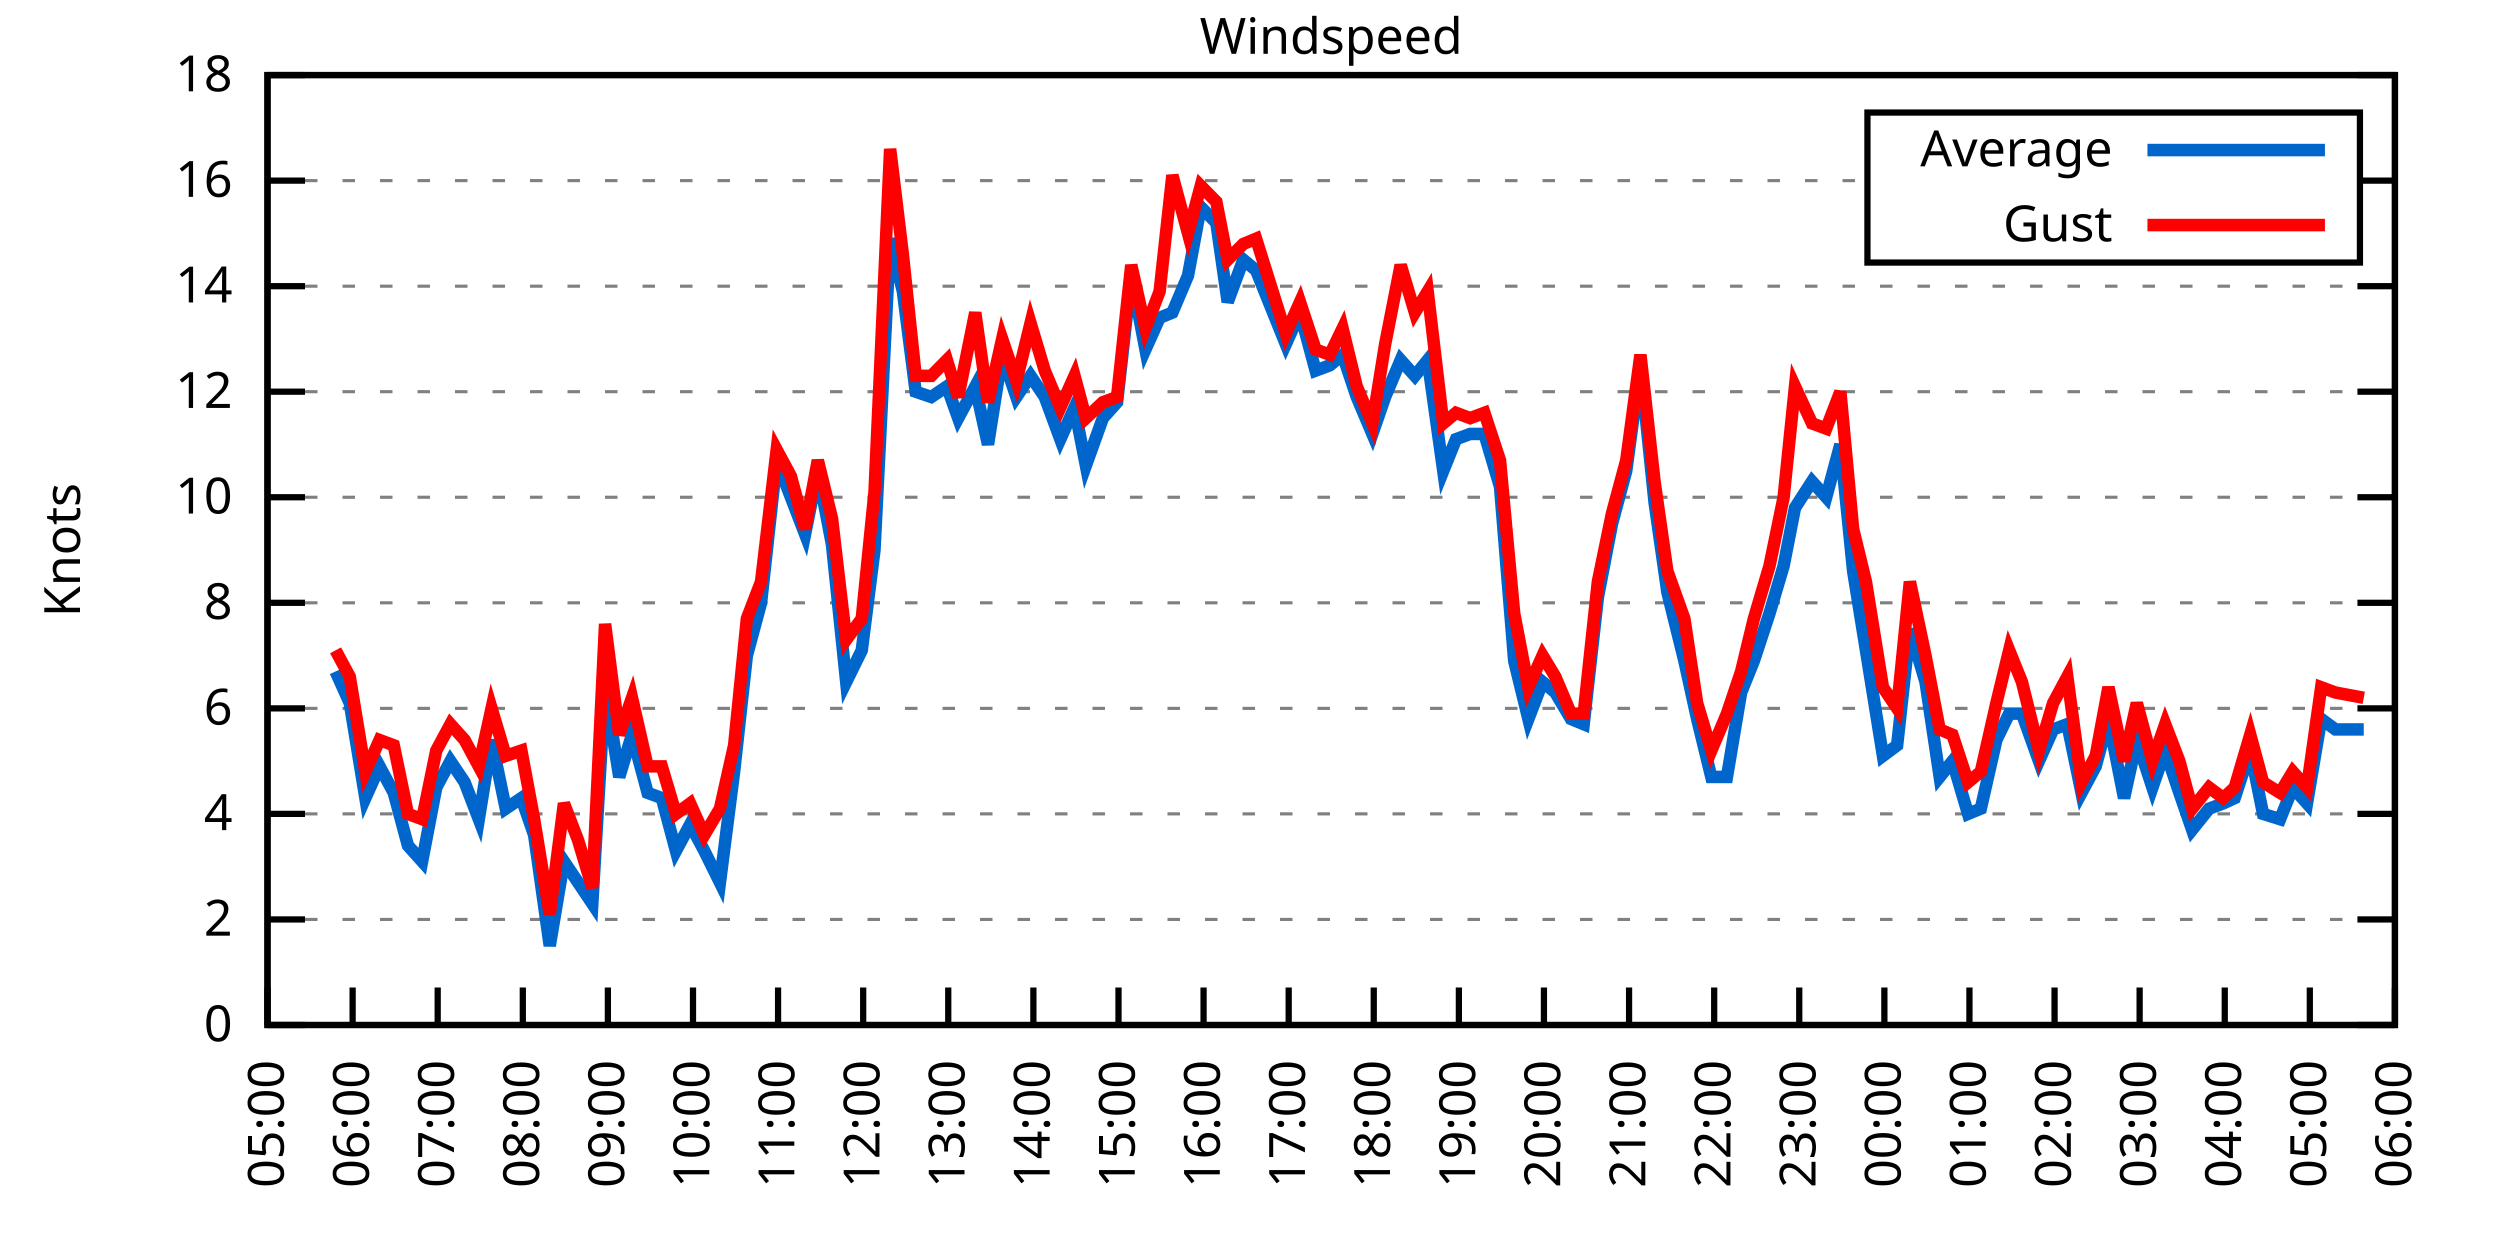
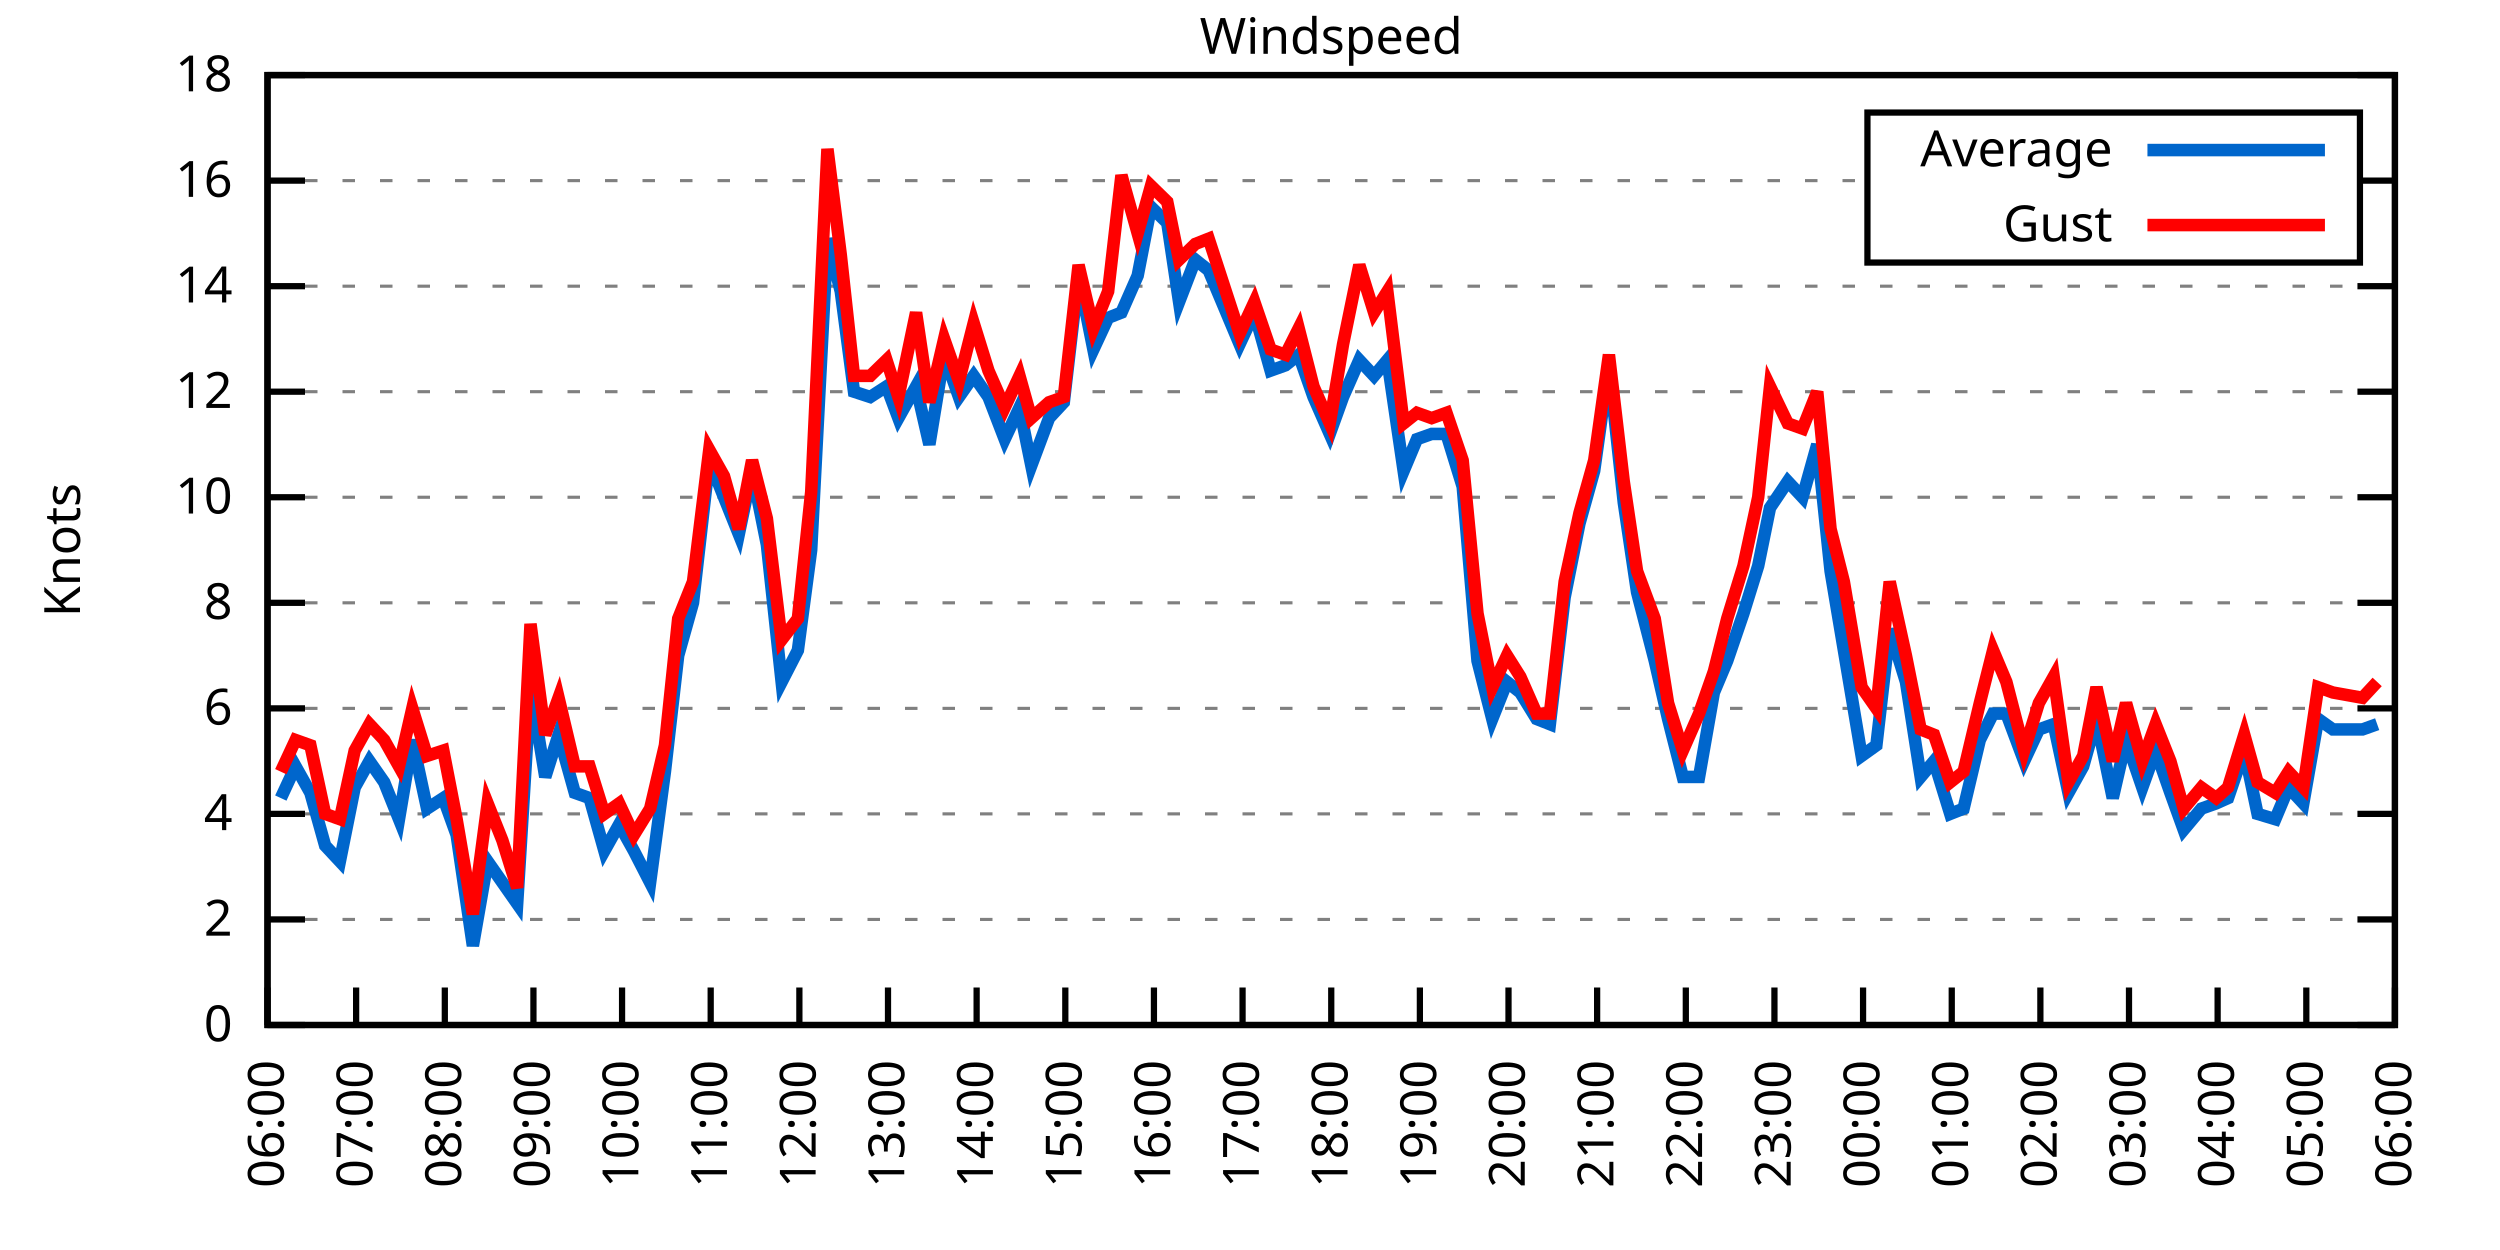
<svg xmlns="http://www.w3.org/2000/svg" xmlns:xlink="http://www.w3.org/1999/xlink" width="400" height="200" viewBox="0 0 400 200">
  <g id="gnuplot_canvas">
    <rect x="0" y="0" width="400" height="200" fill="none" />
    <defs>
      <circle id="gpDot" r="0.5" stroke-width="0.5" stroke="currentColor" />
      <path id="gpPt0" stroke-width="0.333" stroke="currentColor" d="M-1,0 h2 M0,-1 v2" />
      <path id="gpPt1" stroke-width="0.333" stroke="currentColor" d="M-1,-1 L1,1 M1,-1 L-1,1" />
      <path id="gpPt2" stroke-width="0.333" stroke="currentColor" d="M-1,0 L1,0 M0,-1 L0,1 M-1,-1 L1,1 M-1,1 L1,-1" />
      <rect id="gpPt3" stroke-width="0.333" stroke="currentColor" x="-1" y="-1" width="2" height="2" />
      <rect id="gpPt4" stroke-width="0.333" stroke="currentColor" fill="currentColor" x="-1" y="-1" width="2" height="2" />
      <circle id="gpPt5" stroke-width="0.333" stroke="currentColor" cx="0" cy="0" r="1" />
      <use xlink:href="#gpPt5" id="gpPt6" fill="currentColor" stroke="none" />
      <path id="gpPt7" stroke-width="0.333" stroke="currentColor" d="M0,-1.33 L-1.33,0.67 L1.33,0.67 z" />
      <use xlink:href="#gpPt7" id="gpPt8" fill="currentColor" stroke="none" />
      <use xlink:href="#gpPt7" id="gpPt9" stroke="currentColor" transform="rotate(180)" />
      <use xlink:href="#gpPt9" id="gpPt10" fill="currentColor" stroke="none" />
      <use xlink:href="#gpPt3" id="gpPt11" stroke="currentColor" transform="rotate(45)" />
      <use xlink:href="#gpPt11" id="gpPt12" fill="currentColor" stroke="none" />
      <path id="gpPt13" stroke-width="0.333" stroke="currentColor" d="M0,1.330 L1.265,0.411 L0.782,-1.067 L-0.782,-1.076 L-1.265,0.411 z" />
      <use xlink:href="#gpPt13" id="gpPt14" fill="currentColor" stroke="none" />
      <filter id="textbox" filterUnits="objectBoundingBox" x="0" y="0" height="1" width="1">
        <feFlood flood-color="white" flood-opacity="1" result="bgnd" />
        <feComposite in="SourceGraphic" in2="bgnd" operator="atop" />
      </filter>
      <filter id="greybox" filterUnits="objectBoundingBox" x="0" y="0" height="1" width="1">
        <feFlood flood-color="lightgrey" flood-opacity="1" result="grey" />
        <feComposite in="SourceGraphic" in2="grey" operator="atop" />
      </filter>
    </defs>
    <g fill="none" color="white" stroke="currentColor" stroke-width="1.00" stroke-linecap="butt" stroke-linejoin="miter">
</g>
    <g fill="none" color="black" stroke="currentColor" stroke-width="1.00" stroke-linecap="butt" stroke-linejoin="miter">
      <g stroke="none" shape-rendering="crispEdges">
        <polygon fill="rgb(255, 255, 255)" points="42.80,164.00 383.18,164.00 383.18,12.02 42.80,12.02 " />
      </g>
    </g>
    <g fill="none" color="black" stroke="currentColor" stroke-width="1.00" stroke-linecap="butt" stroke-linejoin="miter">
</g>
    <g fill="none" color="black" stroke="black" stroke-width="0.50" stroke-linecap="butt" stroke-linejoin="miter">
</g>
    <g fill="none" color="gray" stroke="currentColor" stroke-width="0.50" stroke-linecap="butt" stroke-linejoin="miter">
      <path stroke="gray" stroke-dasharray="2,4" class="gridline" d="M42.80,164.00 L383.19,164.00  " />
    </g>
    <g fill="none" color="gray" stroke="gray" stroke-width="1.00" stroke-linecap="butt" stroke-linejoin="miter">
</g>
    <g fill="none" color="black" stroke="currentColor" stroke-width="1.00" stroke-linecap="butt" stroke-linejoin="miter">
      <path stroke="black" d="M42.80,164.00 L48.80,164.00 M383.19,164.00 L377.19,164.00  " />
      <g transform="translate(37.20,166.60)" stroke="none" fill="black" font-family="Sans" font-size="8.00" text-anchor="end">
        <text>
          <tspan font-family="Sans"> 0</tspan>
        </text>
      </g>
    </g>
    <g fill="none" color="black" stroke="currentColor" stroke-width="1.00" stroke-linecap="butt" stroke-linejoin="miter">
</g>
    <g fill="none" color="black" stroke="black" stroke-width="0.50" stroke-linecap="butt" stroke-linejoin="miter">
</g>
    <g fill="none" color="gray" stroke="currentColor" stroke-width="0.50" stroke-linecap="butt" stroke-linejoin="miter">
      <path stroke="gray" stroke-dasharray="2,4" class="gridline" d="M42.80,147.11 L383.19,147.11  " />
    </g>
    <g fill="none" color="gray" stroke="gray" stroke-width="1.00" stroke-linecap="butt" stroke-linejoin="miter">
</g>
    <g fill="none" color="black" stroke="currentColor" stroke-width="1.00" stroke-linecap="butt" stroke-linejoin="miter">
      <path stroke="black" d="M42.80,147.11 L48.80,147.11 M383.19,147.11 L377.19,147.11  " />
      <g transform="translate(37.20,149.71)" stroke="none" fill="black" font-family="Sans" font-size="8.00" text-anchor="end">
        <text>
          <tspan font-family="Sans"> 2</tspan>
        </text>
      </g>
    </g>
    <g fill="none" color="black" stroke="currentColor" stroke-width="1.00" stroke-linecap="butt" stroke-linejoin="miter">
</g>
    <g fill="none" color="black" stroke="black" stroke-width="0.50" stroke-linecap="butt" stroke-linejoin="miter">
</g>
    <g fill="none" color="gray" stroke="currentColor" stroke-width="0.50" stroke-linecap="butt" stroke-linejoin="miter">
      <path stroke="gray" stroke-dasharray="2,4" class="gridline" d="M42.80,130.22 L383.19,130.22  " />
    </g>
    <g fill="none" color="gray" stroke="gray" stroke-width="1.00" stroke-linecap="butt" stroke-linejoin="miter">
</g>
    <g fill="none" color="black" stroke="currentColor" stroke-width="1.00" stroke-linecap="butt" stroke-linejoin="miter">
      <path stroke="black" d="M42.80,130.22 L48.80,130.22 M383.19,130.22 L377.19,130.22  " />
      <g transform="translate(37.20,132.82)" stroke="none" fill="black" font-family="Sans" font-size="8.00" text-anchor="end">
        <text>
          <tspan font-family="Sans"> 4</tspan>
        </text>
      </g>
    </g>
    <g fill="none" color="black" stroke="currentColor" stroke-width="1.00" stroke-linecap="butt" stroke-linejoin="miter">
</g>
    <g fill="none" color="black" stroke="black" stroke-width="0.50" stroke-linecap="butt" stroke-linejoin="miter">
</g>
    <g fill="none" color="gray" stroke="currentColor" stroke-width="0.50" stroke-linecap="butt" stroke-linejoin="miter">
      <path stroke="gray" stroke-dasharray="2,4" class="gridline" d="M42.80,113.34 L383.19,113.34  " />
    </g>
    <g fill="none" color="gray" stroke="gray" stroke-width="1.00" stroke-linecap="butt" stroke-linejoin="miter">
</g>
    <g fill="none" color="black" stroke="currentColor" stroke-width="1.00" stroke-linecap="butt" stroke-linejoin="miter">
      <path stroke="black" d="M42.80,113.34 L48.80,113.34 M383.19,113.34 L377.19,113.34  " />
      <g transform="translate(37.20,115.94)" stroke="none" fill="black" font-family="Sans" font-size="8.00" text-anchor="end">
        <text>
          <tspan font-family="Sans"> 6</tspan>
        </text>
      </g>
    </g>
    <g fill="none" color="black" stroke="currentColor" stroke-width="1.00" stroke-linecap="butt" stroke-linejoin="miter">
</g>
    <g fill="none" color="black" stroke="black" stroke-width="0.50" stroke-linecap="butt" stroke-linejoin="miter">
</g>
    <g fill="none" color="gray" stroke="currentColor" stroke-width="0.50" stroke-linecap="butt" stroke-linejoin="miter">
      <path stroke="gray" stroke-dasharray="2,4" class="gridline" d="M42.80,96.45 L383.19,96.45  " />
    </g>
    <g fill="none" color="gray" stroke="gray" stroke-width="1.00" stroke-linecap="butt" stroke-linejoin="miter">
</g>
    <g fill="none" color="black" stroke="currentColor" stroke-width="1.00" stroke-linecap="butt" stroke-linejoin="miter">
      <path stroke="black" d="M42.80,96.45 L48.80,96.45 M383.19,96.45 L377.19,96.45  " />
      <g transform="translate(37.20,99.05)" stroke="none" fill="black" font-family="Sans" font-size="8.00" text-anchor="end">
        <text>
          <tspan font-family="Sans"> 8</tspan>
        </text>
      </g>
    </g>
    <g fill="none" color="black" stroke="currentColor" stroke-width="1.00" stroke-linecap="butt" stroke-linejoin="miter">
</g>
    <g fill="none" color="black" stroke="black" stroke-width="0.50" stroke-linecap="butt" stroke-linejoin="miter">
</g>
    <g fill="none" color="gray" stroke="currentColor" stroke-width="0.50" stroke-linecap="butt" stroke-linejoin="miter">
      <path stroke="gray" stroke-dasharray="2,4" class="gridline" d="M42.80,79.56 L383.19,79.56  " />
    </g>
    <g fill="none" color="gray" stroke="gray" stroke-width="1.00" stroke-linecap="butt" stroke-linejoin="miter">
</g>
    <g fill="none" color="black" stroke="currentColor" stroke-width="1.00" stroke-linecap="butt" stroke-linejoin="miter">
      <path stroke="black" d="M42.80,79.56 L48.80,79.56 M383.19,79.56 L377.19,79.56  " />
      <g transform="translate(37.20,82.16)" stroke="none" fill="black" font-family="Sans" font-size="8.00" text-anchor="end">
        <text>
          <tspan font-family="Sans"> 10</tspan>
        </text>
      </g>
    </g>
    <g fill="none" color="black" stroke="currentColor" stroke-width="1.00" stroke-linecap="butt" stroke-linejoin="miter">
</g>
    <g fill="none" color="black" stroke="black" stroke-width="0.50" stroke-linecap="butt" stroke-linejoin="miter">
</g>
    <g fill="none" color="gray" stroke="currentColor" stroke-width="0.50" stroke-linecap="butt" stroke-linejoin="miter">
      <path stroke="gray" stroke-dasharray="2,4" class="gridline" d="M42.80,62.67 L383.19,62.67  " />
    </g>
    <g fill="none" color="gray" stroke="gray" stroke-width="1.00" stroke-linecap="butt" stroke-linejoin="miter">
</g>
    <g fill="none" color="black" stroke="currentColor" stroke-width="1.00" stroke-linecap="butt" stroke-linejoin="miter">
      <path stroke="black" d="M42.80,62.67 L48.80,62.67 M383.19,62.67 L377.19,62.67  " />
      <g transform="translate(37.20,65.27)" stroke="none" fill="black" font-family="Sans" font-size="8.00" text-anchor="end">
        <text>
          <tspan font-family="Sans"> 12</tspan>
        </text>
      </g>
    </g>
    <g fill="none" color="black" stroke="currentColor" stroke-width="1.00" stroke-linecap="butt" stroke-linejoin="miter">
</g>
    <g fill="none" color="black" stroke="black" stroke-width="0.50" stroke-linecap="butt" stroke-linejoin="miter">
</g>
    <g fill="none" color="gray" stroke="currentColor" stroke-width="0.50" stroke-linecap="butt" stroke-linejoin="miter">
      <path stroke="gray" stroke-dasharray="2,4" class="gridline" d="M42.80,45.79 L383.19,45.79  " />
    </g>
    <g fill="none" color="gray" stroke="gray" stroke-width="1.00" stroke-linecap="butt" stroke-linejoin="miter">
</g>
    <g fill="none" color="black" stroke="currentColor" stroke-width="1.00" stroke-linecap="butt" stroke-linejoin="miter">
      <path stroke="black" d="M42.80,45.79 L48.80,45.79 M383.19,45.79 L377.19,45.79  " />
      <g transform="translate(37.20,48.39)" stroke="none" fill="black" font-family="Sans" font-size="8.00" text-anchor="end">
        <text>
          <tspan font-family="Sans"> 14</tspan>
        </text>
      </g>
    </g>
    <g fill="none" color="black" stroke="currentColor" stroke-width="1.00" stroke-linecap="butt" stroke-linejoin="miter">
</g>
    <g fill="none" color="black" stroke="black" stroke-width="0.50" stroke-linecap="butt" stroke-linejoin="miter">
</g>
    <g fill="none" color="gray" stroke="currentColor" stroke-width="0.50" stroke-linecap="butt" stroke-linejoin="miter">
      <path stroke="gray" stroke-dasharray="2,4" class="gridline" d="M42.80,28.90 L298.79,28.90 M377.59,28.90 L383.19,28.90  " />
    </g>
    <g fill="none" color="gray" stroke="gray" stroke-width="1.00" stroke-linecap="butt" stroke-linejoin="miter">
</g>
    <g fill="none" color="black" stroke="currentColor" stroke-width="1.00" stroke-linecap="butt" stroke-linejoin="miter">
      <path stroke="black" d="M42.80,28.90 L48.80,28.90 M383.19,28.90 L377.19,28.90  " />
      <g transform="translate(37.20,31.50)" stroke="none" fill="black" font-family="Sans" font-size="8.00" text-anchor="end">
        <text>
          <tspan font-family="Sans"> 16</tspan>
        </text>
      </g>
    </g>
    <g fill="none" color="black" stroke="currentColor" stroke-width="1.00" stroke-linecap="butt" stroke-linejoin="miter">
</g>
    <g fill="none" color="black" stroke="black" stroke-width="0.50" stroke-linecap="butt" stroke-linejoin="miter">
</g>
    <g fill="none" color="gray" stroke="currentColor" stroke-width="0.50" stroke-linecap="butt" stroke-linejoin="miter">
      <path stroke="gray" stroke-dasharray="2,4" class="gridline" d="M42.80,12.01 L383.19,12.01  " />
    </g>
    <g fill="none" color="gray" stroke="gray" stroke-width="1.00" stroke-linecap="butt" stroke-linejoin="miter">
</g>
    <g fill="none" color="black" stroke="currentColor" stroke-width="1.00" stroke-linecap="butt" stroke-linejoin="miter">
      <path stroke="black" d="M42.80,12.01 L48.80,12.01 M383.19,12.01 L377.19,12.01  " />
      <g transform="translate(37.20,14.61)" stroke="none" fill="black" font-family="Sans" font-size="8.00" text-anchor="end">
        <text>
          <tspan font-family="Sans"> 18</tspan>
        </text>
      </g>
    </g>
    <g fill="none" color="black" stroke="currentColor" stroke-width="1.00" stroke-linecap="butt" stroke-linejoin="miter">
      <path stroke="black" d="M42.80,164.00 L42.80,158.00  " />
      <g transform="translate(45.40,169.60) rotate(270.00)" stroke="none" fill="black" font-family="Sans" font-size="8.00" text-anchor="end">
        <text>
-           <tspan font-family="Sans">05:00</tspan>
-         </text>
-       </g>
-     </g>
-     <g fill="none" color="black" stroke="currentColor" stroke-width="1.00" stroke-linecap="butt" stroke-linejoin="miter">
-       <path stroke="black" d="M56.42,164.00 L56.42,158.00  " />
-       <g transform="translate(59.02,169.60) rotate(270.00)" stroke="none" fill="black" font-family="Sans" font-size="8.00" text-anchor="end">
-         <text>
          <tspan font-family="Sans">06:00</tspan>
        </text>
      </g>
    </g>
    <g fill="none" color="black" stroke="currentColor" stroke-width="1.00" stroke-linecap="butt" stroke-linejoin="miter">
-       <path stroke="black" d="M70.03,164.00 L70.03,158.00  " />
-       <g transform="translate(72.63,169.60) rotate(270.00)" stroke="none" fill="black" font-family="Sans" font-size="8.00" text-anchor="end">
+       <path stroke="black" d="M56.98,164.00 L56.98,158.00  " />
+       <g transform="translate(59.58,169.60) rotate(270.00)" stroke="none" fill="black" font-family="Sans" font-size="8.00" text-anchor="end">
        <text>
          <tspan font-family="Sans">07:00</tspan>
        </text>
      </g>
    </g>
    <g fill="none" color="black" stroke="currentColor" stroke-width="1.00" stroke-linecap="butt" stroke-linejoin="miter">
-       <path stroke="black" d="M83.65,164.00 L83.65,158.00  " />
-       <g transform="translate(86.25,169.60) rotate(270.00)" stroke="none" fill="black" font-family="Sans" font-size="8.00" text-anchor="end">
+       <path stroke="black" d="M71.17,164.00 L71.17,158.00  " />
+       <g transform="translate(73.77,169.60) rotate(270.00)" stroke="none" fill="black" font-family="Sans" font-size="8.00" text-anchor="end">
        <text>
          <tspan font-family="Sans">08:00</tspan>
        </text>
      </g>
    </g>
    <g fill="none" color="black" stroke="currentColor" stroke-width="1.00" stroke-linecap="butt" stroke-linejoin="miter">
-       <path stroke="black" d="M97.26,164.00 L97.26,158.00  " />
-       <g transform="translate(99.86,169.60) rotate(270.00)" stroke="none" fill="black" font-family="Sans" font-size="8.00" text-anchor="end">
+       <path stroke="black" d="M85.35,164.00 L85.35,158.00  " />
+       <g transform="translate(87.95,169.60) rotate(270.00)" stroke="none" fill="black" font-family="Sans" font-size="8.00" text-anchor="end">
        <text>
          <tspan font-family="Sans">09:00</tspan>
        </text>
      </g>
    </g>
    <g fill="none" color="black" stroke="currentColor" stroke-width="1.00" stroke-linecap="butt" stroke-linejoin="miter">
-       <path stroke="black" d="M110.88,164.00 L110.88,158.00  " />
-       <g transform="translate(113.48,169.60) rotate(270.00)" stroke="none" fill="black" font-family="Sans" font-size="8.00" text-anchor="end">
+       <path stroke="black" d="M99.53,164.00 L99.53,158.00  " />
+       <g transform="translate(102.13,169.60) rotate(270.00)" stroke="none" fill="black" font-family="Sans" font-size="8.00" text-anchor="end">
        <text>
          <tspan font-family="Sans">10:00</tspan>
        </text>
      </g>
    </g>
    <g fill="none" color="black" stroke="currentColor" stroke-width="1.00" stroke-linecap="butt" stroke-linejoin="miter">
-       <path stroke="black" d="M124.49,164.00 L124.49,158.00  " />
-       <g transform="translate(127.09,169.60) rotate(270.00)" stroke="none" fill="black" font-family="Sans" font-size="8.00" text-anchor="end">
+       <path stroke="black" d="M113.71,164.00 L113.71,158.00  " />
+       <g transform="translate(116.31,169.60) rotate(270.00)" stroke="none" fill="black" font-family="Sans" font-size="8.00" text-anchor="end">
        <text>
          <tspan font-family="Sans">11:00</tspan>
        </text>
      </g>
    </g>
    <g fill="none" color="black" stroke="currentColor" stroke-width="1.00" stroke-linecap="butt" stroke-linejoin="miter">
-       <path stroke="black" d="M138.11,164.00 L138.11,158.00  " />
-       <g transform="translate(140.71,169.60) rotate(270.00)" stroke="none" fill="black" font-family="Sans" font-size="8.00" text-anchor="end">
+       <path stroke="black" d="M127.90,164.00 L127.90,158.00  " />
+       <g transform="translate(130.50,169.60) rotate(270.00)" stroke="none" fill="black" font-family="Sans" font-size="8.00" text-anchor="end">
        <text>
          <tspan font-family="Sans">12:00</tspan>
        </text>
      </g>
    </g>
    <g fill="none" color="black" stroke="currentColor" stroke-width="1.00" stroke-linecap="butt" stroke-linejoin="miter">
-       <path stroke="black" d="M151.72,164.00 L151.72,158.00  " />
-       <g transform="translate(154.32,169.60) rotate(270.00)" stroke="none" fill="black" font-family="Sans" font-size="8.00" text-anchor="end">
+       <path stroke="black" d="M142.08,164.00 L142.08,158.00  " />
+       <g transform="translate(144.68,169.60) rotate(270.00)" stroke="none" fill="black" font-family="Sans" font-size="8.00" text-anchor="end">
        <text>
          <tspan font-family="Sans">13:00</tspan>
        </text>
      </g>
    </g>
    <g fill="none" color="black" stroke="currentColor" stroke-width="1.00" stroke-linecap="butt" stroke-linejoin="miter">
-       <path stroke="black" d="M165.34,164.00 L165.34,158.00  " />
-       <g transform="translate(167.94,169.60) rotate(270.00)" stroke="none" fill="black" font-family="Sans" font-size="8.00" text-anchor="end">
+       <path stroke="black" d="M156.26,164.00 L156.26,158.00  " />
+       <g transform="translate(158.86,169.60) rotate(270.00)" stroke="none" fill="black" font-family="Sans" font-size="8.00" text-anchor="end">
        <text>
          <tspan font-family="Sans">14:00</tspan>
        </text>
      </g>
    </g>
    <g fill="none" color="black" stroke="currentColor" stroke-width="1.00" stroke-linecap="butt" stroke-linejoin="miter">
-       <path stroke="black" d="M178.96,164.00 L178.96,158.00  " />
-       <g transform="translate(181.56,169.60) rotate(270.00)" stroke="none" fill="black" font-family="Sans" font-size="8.00" text-anchor="end">
+       <path stroke="black" d="M170.45,164.00 L170.45,158.00  " />
+       <g transform="translate(173.05,169.60) rotate(270.00)" stroke="none" fill="black" font-family="Sans" font-size="8.00" text-anchor="end">
        <text>
          <tspan font-family="Sans">15:00</tspan>
        </text>
      </g>
    </g>
    <g fill="none" color="black" stroke="currentColor" stroke-width="1.00" stroke-linecap="butt" stroke-linejoin="miter">
-       <path stroke="black" d="M192.57,164.00 L192.57,158.00  " />
-       <g transform="translate(195.17,169.60) rotate(270.00)" stroke="none" fill="black" font-family="Sans" font-size="8.00" text-anchor="end">
+       <path stroke="black" d="M184.63,164.00 L184.63,158.00  " />
+       <g transform="translate(187.23,169.60) rotate(270.00)" stroke="none" fill="black" font-family="Sans" font-size="8.00" text-anchor="end">
        <text>
          <tspan font-family="Sans">16:00</tspan>
        </text>
      </g>
    </g>
    <g fill="none" color="black" stroke="currentColor" stroke-width="1.00" stroke-linecap="butt" stroke-linejoin="miter">
-       <path stroke="black" d="M206.19,164.00 L206.19,158.00  " />
-       <g transform="translate(208.79,169.60) rotate(270.00)" stroke="none" fill="black" font-family="Sans" font-size="8.00" text-anchor="end">
+       <path stroke="black" d="M198.81,164.00 L198.81,158.00  " />
+       <g transform="translate(201.41,169.60) rotate(270.00)" stroke="none" fill="black" font-family="Sans" font-size="8.00" text-anchor="end">
        <text>
          <tspan font-family="Sans">17:00</tspan>
        </text>
      </g>
    </g>
    <g fill="none" color="black" stroke="currentColor" stroke-width="1.00" stroke-linecap="butt" stroke-linejoin="miter">
-       <path stroke="black" d="M219.80,164.00 L219.80,158.00  " />
-       <g transform="translate(222.40,169.60) rotate(270.00)" stroke="none" fill="black" font-family="Sans" font-size="8.00" text-anchor="end">
+       <path stroke="black" d="M213.00,164.00 L213.00,158.00  " />
+       <g transform="translate(215.60,169.60) rotate(270.00)" stroke="none" fill="black" font-family="Sans" font-size="8.00" text-anchor="end">
        <text>
          <tspan font-family="Sans">18:00</tspan>
        </text>
      </g>
    </g>
    <g fill="none" color="black" stroke="currentColor" stroke-width="1.00" stroke-linecap="butt" stroke-linejoin="miter">
-       <path stroke="black" d="M233.42,164.00 L233.42,158.00  " />
-       <g transform="translate(236.02,169.60) rotate(270.00)" stroke="none" fill="black" font-family="Sans" font-size="8.00" text-anchor="end">
+       <path stroke="black" d="M227.18,164.00 L227.18,158.00  " />
+       <g transform="translate(229.78,169.60) rotate(270.00)" stroke="none" fill="black" font-family="Sans" font-size="8.00" text-anchor="end">
        <text>
          <tspan font-family="Sans">19:00</tspan>
        </text>
      </g>
    </g>
    <g fill="none" color="black" stroke="currentColor" stroke-width="1.00" stroke-linecap="butt" stroke-linejoin="miter">
-       <path stroke="black" d="M247.03,164.00 L247.03,158.00  " />
-       <g transform="translate(249.63,169.60) rotate(270.00)" stroke="none" fill="black" font-family="Sans" font-size="8.00" text-anchor="end">
+       <path stroke="black" d="M241.36,164.00 L241.36,158.00  " />
+       <g transform="translate(243.96,169.60) rotate(270.00)" stroke="none" fill="black" font-family="Sans" font-size="8.00" text-anchor="end">
        <text>
          <tspan font-family="Sans">20:00</tspan>
        </text>
      </g>
    </g>
    <g fill="none" color="black" stroke="currentColor" stroke-width="1.00" stroke-linecap="butt" stroke-linejoin="miter">
-       <path stroke="black" d="M260.65,164.00 L260.65,158.00  " />
-       <g transform="translate(263.25,169.60) rotate(270.00)" stroke="none" fill="black" font-family="Sans" font-size="8.00" text-anchor="end">
+       <path stroke="black" d="M255.54,164.00 L255.54,158.00  " />
+       <g transform="translate(258.14,169.60) rotate(270.00)" stroke="none" fill="black" font-family="Sans" font-size="8.00" text-anchor="end">
        <text>
          <tspan font-family="Sans">21:00</tspan>
        </text>
      </g>
    </g>
    <g fill="none" color="black" stroke="currentColor" stroke-width="1.00" stroke-linecap="butt" stroke-linejoin="miter">
-       <path stroke="black" d="M274.27,164.00 L274.27,158.00  " />
-       <g transform="translate(276.87,169.60) rotate(270.00)" stroke="none" fill="black" font-family="Sans" font-size="8.00" text-anchor="end">
+       <path stroke="black" d="M269.73,164.00 L269.73,158.00  " />
+       <g transform="translate(272.33,169.60) rotate(270.00)" stroke="none" fill="black" font-family="Sans" font-size="8.00" text-anchor="end">
        <text>
          <tspan font-family="Sans">22:00</tspan>
        </text>
      </g>
    </g>
    <g fill="none" color="black" stroke="currentColor" stroke-width="1.00" stroke-linecap="butt" stroke-linejoin="miter">
-       <path stroke="black" d="M287.88,164.00 L287.88,158.00  " />
-       <g transform="translate(290.48,169.60) rotate(270.00)" stroke="none" fill="black" font-family="Sans" font-size="8.00" text-anchor="end">
+       <path stroke="black" d="M283.91,164.00 L283.91,158.00  " />
+       <g transform="translate(286.51,169.60) rotate(270.00)" stroke="none" fill="black" font-family="Sans" font-size="8.00" text-anchor="end">
        <text>
          <tspan font-family="Sans">23:00</tspan>
        </text>
      </g>
    </g>
    <g fill="none" color="black" stroke="currentColor" stroke-width="1.00" stroke-linecap="butt" stroke-linejoin="miter">
-       <path stroke="black" d="M301.50,164.00 L301.50,158.00  " />
-       <g transform="translate(304.10,169.60) rotate(270.00)" stroke="none" fill="black" font-family="Sans" font-size="8.00" text-anchor="end">
+       <path stroke="black" d="M298.09,164.00 L298.09,158.00  " />
+       <g transform="translate(300.69,169.60) rotate(270.00)" stroke="none" fill="black" font-family="Sans" font-size="8.00" text-anchor="end">
        <text>
          <tspan font-family="Sans">00:00</tspan>
        </text>
      </g>
    </g>
    <g fill="none" color="black" stroke="currentColor" stroke-width="1.00" stroke-linecap="butt" stroke-linejoin="miter">
-       <path stroke="black" d="M315.11,164.00 L315.11,158.00  " />
-       <g transform="translate(317.71,169.60) rotate(270.00)" stroke="none" fill="black" font-family="Sans" font-size="8.00" text-anchor="end">
+       <path stroke="black" d="M312.28,164.00 L312.28,158.00  " />
+       <g transform="translate(314.88,169.60) rotate(270.00)" stroke="none" fill="black" font-family="Sans" font-size="8.00" text-anchor="end">
        <text>
          <tspan font-family="Sans">01:00</tspan>
        </text>
      </g>
    </g>
    <g fill="none" color="black" stroke="currentColor" stroke-width="1.00" stroke-linecap="butt" stroke-linejoin="miter">
-       <path stroke="black" d="M328.73,164.00 L328.73,158.00  " />
-       <g transform="translate(331.33,169.60) rotate(270.00)" stroke="none" fill="black" font-family="Sans" font-size="8.00" text-anchor="end">
+       <path stroke="black" d="M326.46,164.00 L326.46,158.00  " />
+       <g transform="translate(329.06,169.60) rotate(270.00)" stroke="none" fill="black" font-family="Sans" font-size="8.00" text-anchor="end">
        <text>
          <tspan font-family="Sans">02:00</tspan>
        </text>
      </g>
    </g>
    <g fill="none" color="black" stroke="currentColor" stroke-width="1.00" stroke-linecap="butt" stroke-linejoin="miter">
-       <path stroke="black" d="M342.34,164.00 L342.34,158.00  " />
-       <g transform="translate(344.94,169.60) rotate(270.00)" stroke="none" fill="black" font-family="Sans" font-size="8.00" text-anchor="end">
+       <path stroke="black" d="M340.64,164.00 L340.64,158.00  " />
+       <g transform="translate(343.24,169.60) rotate(270.00)" stroke="none" fill="black" font-family="Sans" font-size="8.00" text-anchor="end">
        <text>
          <tspan font-family="Sans">03:00</tspan>
        </text>
      </g>
    </g>
    <g fill="none" color="black" stroke="currentColor" stroke-width="1.00" stroke-linecap="butt" stroke-linejoin="miter">
-       <path stroke="black" d="M355.96,164.00 L355.96,158.00  " />
-       <g transform="translate(358.56,169.60) rotate(270.00)" stroke="none" fill="black" font-family="Sans" font-size="8.00" text-anchor="end">
+       <path stroke="black" d="M354.82,164.00 L354.82,158.00  " />
+       <g transform="translate(357.42,169.60) rotate(270.00)" stroke="none" fill="black" font-family="Sans" font-size="8.00" text-anchor="end">
        <text>
          <tspan font-family="Sans">04:00</tspan>
        </text>
      </g>
    </g>
    <g fill="none" color="black" stroke="currentColor" stroke-width="1.00" stroke-linecap="butt" stroke-linejoin="miter">
-       <path stroke="black" d="M369.57,164.00 L369.57,158.00  " />
-       <g transform="translate(372.17,169.60) rotate(270.00)" stroke="none" fill="black" font-family="Sans" font-size="8.00" text-anchor="end">
+       <path stroke="black" d="M369.01,164.00 L369.01,158.00  " />
+       <g transform="translate(371.61,169.60) rotate(270.00)" stroke="none" fill="black" font-family="Sans" font-size="8.00" text-anchor="end">
        <text>
          <tspan font-family="Sans">05:00</tspan>
        </text>
      </g>
    </g>
    <g fill="none" color="black" stroke="currentColor" stroke-width="1.00" stroke-linecap="butt" stroke-linejoin="miter">
      <path stroke="black" d="M383.19,164.00 L383.19,158.00  " />
      <g transform="translate(385.79,169.60) rotate(270.00)" stroke="none" fill="black" font-family="Sans" font-size="8.00" text-anchor="end">
        <text>
          <tspan font-family="Sans">06:00</tspan>
        </text>
      </g>
    </g>
    <g fill="none" color="black" stroke="currentColor" stroke-width="1.00" stroke-linecap="butt" stroke-linejoin="miter">
</g>
    <g fill="none" color="black" stroke="currentColor" stroke-width="1.00" stroke-linecap="butt" stroke-linejoin="miter">
      <path stroke="black" d="M42.80,12.01 L42.80,164.00 L383.19,164.00 L383.19,12.01 L42.80,12.01 Z  " />
    </g>
    <g fill="none" color="black" stroke="currentColor" stroke-width="1.00" stroke-linecap="butt" stroke-linejoin="miter">
</g>
    <g fill="none" color="black" stroke="currentColor" stroke-width="1.00" stroke-linecap="butt" stroke-linejoin="miter">
      <path stroke="black" d="M298.79,42.01 L298.79,18.01 L377.59,18.01 L377.59,42.01 L298.79,42.01 Z  " />
    </g>
    <g id="Windspeed_plot_1">
      <g fill="none" color="white" stroke="black" stroke-width="2.00" stroke-linecap="butt" stroke-linejoin="miter">
</g>
      <g fill="none" color="black" stroke="currentColor" stroke-width="2.00" stroke-linecap="butt" stroke-linejoin="miter">
        <g transform="translate(337.99,26.61)" stroke="none" fill="black" font-family="Sans" font-size="8.00" text-anchor="end">
          <text>
            <tspan font-family="Sans">Average</tspan>
          </text>
        </g>
      </g>
      <g fill="none" color="black" stroke="currentColor" stroke-width="2.00" stroke-linecap="butt" stroke-linejoin="miter">
-         <path stroke="rgb(  0, 102, 204)" d="M343.59,24.01 L371.99,24.01 M53.69,107.43 L55.96,112.49 L58.46,127.69 L60.73,122.62 L63.00,126.85 L65.27,135.29   L67.54,137.82 L69.80,126.00 L72.07,121.78 L74.34,125.16 L76.61,131.07 L78.65,118.40 L80.92,129.38 L83.42,127.69   L85.46,133.60 L87.96,151.33 L90.23,137.82 L92.50,141.20 L94.77,144.58 L96.81,109.96 L99.08,124.31 L101.12,117.56   L103.62,126.85 L105.89,127.69 L108.15,136.14 L110.42,131.91 L112.69,136.14 L115.19,141.20 L117.46,123.47 L119.50,104.89   L121.77,96.45 L124.27,73.65 L126.54,79.56 L128.81,85.47 L130.85,75.34 L133.12,87.16 L135.39,109.11 L137.88,104.05   L139.92,88.00 L142.42,38.19 L144.46,46.63 L146.51,62.67 L149.00,63.52 L151.50,61.83 L153.31,66.90 L156.04,61.83   L158.08,71.12 L160.35,56.76 L162.62,63.52 L164.89,60.14 L167.16,63.52 L169.65,70.27 L171.92,65.21 L173.74,74.49   L176.46,66.90 L178.73,64.36 L181.00,44.10 L183.27,55.92 L185.54,50.85 L187.58,50.01 L190.08,44.10 L192.12,33.12   L194.61,35.65 L196.43,48.32 L198.93,41.56 L200.97,43.25 L205.73,55.07 L208.00,50.01 L210.50,59.30 L212.77,58.45   L214.81,56.76 L217.08,63.52 L219.58,69.43 L221.62,63.52 L224.11,57.61 L226.38,60.14 L228.43,57.61 L230.92,75.34   L232.96,70.27 L235.23,69.43 L237.50,69.43 L240.00,77.87 L242.27,105.74 L244.54,115.03 L246.81,109.11 L248.85,110.80   L251.35,115.03 L253.39,115.87 L255.66,95.60 L257.93,83.78 L260.20,75.34 L262.47,58.45 L264.73,80.41 L266.78,94.76   L269.50,105.74 L271.54,115.03 L273.81,124.31 L276.31,124.31 L278.58,110.80 L280.62,105.74 L283.12,98.14 L285.38,90.54   L287.20,81.25 L289.92,77.03 L292.19,79.56 L294.46,71.12 L296.50,91.38 L298.55,104.05 L301.27,120.94 L303.54,119.25   L305.58,100.67 L308.08,109.11 L310.35,124.31 L312.39,121.78 L314.89,130.22 L316.93,129.38 L319.42,118.40 L321.47,114.18   L323.51,114.18 L326.23,121.78 L328.50,116.71 L330.77,115.87 L333.04,126.85 L335.31,122.62 L337.35,115.03 L339.85,127.69   L341.89,118.40 L344.39,126.00 L346.43,120.09 L348.70,126.85 L350.74,132.76 L353.46,129.38 L355.73,128.54 L357.55,127.69   L360.04,120.09 L362.09,130.22 L364.81,131.07 L366.85,126.00 L369.12,128.54 L371.39,115.03 L373.66,116.71 L378.20,116.71    " />
+         <path stroke="rgb(  0, 102, 204)" d="M343.59,24.01 L371.99,24.01 M44.93,127.69 L47.29,122.62 L49.66,126.85 L52.02,135.29 L54.38,137.82 L56.75,126.00   L59.11,121.78 L61.47,125.16 L63.84,131.07 L65.97,118.40 L68.33,129.38 L70.93,127.69 L73.06,133.60 L75.66,151.33   L78.02,137.82 L80.38,141.20 L82.75,144.58 L84.88,109.96 L87.24,124.31 L89.37,117.56 L91.97,126.85 L94.33,127.69   L96.70,136.14 L99.06,131.91 L101.42,136.14 L104.02,141.20 L106.39,123.47 L108.51,104.89 L110.88,96.45 L113.48,73.65   L115.84,79.56 L118.21,85.47 L120.33,75.34 L122.70,87.16 L125.06,109.11 L127.66,104.05 L129.79,88.00 L132.39,38.19   L134.52,46.63 L136.64,62.67 L139.24,63.52 L141.84,61.83 L143.74,66.90 L146.57,61.83 L148.70,71.12 L151.06,56.76   L153.43,63.52 L155.79,60.14 L158.15,63.52 L160.75,70.27 L163.12,65.21 L165.01,74.49 L167.85,66.90 L170.21,64.36   L172.57,44.10 L174.94,55.92 L177.30,50.85 L179.43,50.01 L182.03,44.10 L184.16,33.12 L186.76,35.65 L188.65,48.32   L191.25,41.56 L193.38,43.25 L198.34,55.07 L200.70,50.01 L203.30,59.30 L205.67,58.45 L207.79,56.76 L210.16,63.52   L212.76,69.43 L214.89,63.52 L217.49,57.61 L219.85,60.14 L221.98,57.61 L224.58,75.34 L226.71,70.27 L229.07,69.43   L231.43,69.43 L234.03,77.87 L236.40,105.74 L238.76,115.03 L241.12,109.11 L243.25,110.80 L245.85,115.03 L247.98,115.87   L250.34,95.60 L252.71,83.78 L255.07,75.34 L257.43,58.45 L259.80,80.41 L261.93,94.76 L264.76,105.74 L266.89,115.03   L269.25,124.31 L271.85,124.31 L274.22,110.80 L276.35,105.74 L278.95,98.14 L281.31,90.54 L283.20,81.25 L286.04,77.03   L288.40,79.56 L290.76,71.12 L292.89,91.38 L295.02,104.05 L297.86,120.94 L300.22,119.25 L302.35,100.67 L304.95,109.11   L307.31,124.31 L309.44,121.78 L312.04,130.22 L314.17,129.38 L316.77,118.40 L318.89,114.18 L321.02,114.18 L323.86,121.78   L326.22,116.71 L328.59,115.87 L330.95,126.85 L333.31,122.62 L335.44,115.03 L338.04,127.69 L340.17,118.40 L342.77,126.00   L344.90,120.09 L347.26,126.85 L349.39,132.76 L352.22,129.38 L354.59,128.54 L356.48,127.69 L359.08,120.09 L361.21,130.22   L364.04,131.07 L366.17,126.00 L368.53,128.54 L370.90,115.03 L373.26,116.71 L377.99,116.71 L380.35,115.87  " />
      </g>
    </g>
    <g id="Windspeed_plot_2">
      <g fill="none" color="black" stroke="currentColor" stroke-width="2.00" stroke-linecap="butt" stroke-linejoin="miter">
        <g transform="translate(337.99,38.61)" stroke="none" fill="black" font-family="Sans" font-size="8.00" text-anchor="end">
          <text>
            <tspan font-family="Sans">Gust</tspan>
          </text>
        </g>
      </g>
      <g fill="none" color="black" stroke="currentColor" stroke-width="2.00" stroke-linecap="butt" stroke-linejoin="miter">
-         <path stroke="rgb(255,   0,   0)" d="M343.59,36.01 L371.99,36.01 M53.69,104.05 L55.96,108.27 L58.46,123.47 L60.73,118.40 L63.00,119.25 L65.27,130.22   L67.54,131.07 L69.80,120.09 L72.07,115.87 L74.34,118.40 L76.61,122.62 L78.65,113.34 L80.92,120.94 L83.42,120.09   L85.46,131.07 L87.96,146.27 L90.23,128.54 L92.50,134.45 L94.77,142.05 L96.81,99.83 L99.08,117.56 L101.12,111.65   L103.62,122.62 L105.89,122.62 L108.15,130.22 L110.42,128.54 L112.69,133.60 L115.19,129.38 L117.46,119.25 L119.50,98.98   L121.77,93.07 L124.27,71.96 L126.54,76.18 L128.81,84.63 L130.85,73.65 L133.12,82.94 L135.39,102.36 L137.88,98.98   L139.92,78.72 L142.42,23.83 L144.46,40.72 L146.51,60.14 L149.00,60.14 L151.50,57.61 L153.31,63.52 L156.04,50.01   L158.08,64.36 L160.35,54.23 L162.62,60.98 L164.89,51.70 L167.16,59.30 L169.65,65.21 L171.92,60.14 L173.74,66.90   L176.46,64.36 L178.73,63.52 L181.00,42.41 L183.27,52.54 L185.54,46.63 L187.58,28.05 L190.08,37.34 L192.12,29.74   L194.61,32.28 L196.43,41.56 L198.93,39.03 L200.97,38.19 L205.73,53.39 L208.00,48.32 L210.50,55.92 L212.77,56.76   L214.81,52.54 L217.08,61.83 L219.58,67.74 L221.62,55.07 L224.11,42.41 L226.38,50.01 L228.43,46.63 L230.92,67.74   L232.96,66.05 L235.23,66.90 L237.50,66.05 L240.00,73.65 L242.27,98.14 L244.54,109.96 L246.81,104.89 L248.85,108.27   L251.35,114.18 L253.39,114.18 L255.66,93.07 L257.93,82.09 L260.20,73.65 L262.47,56.76 L264.73,77.03 L266.78,91.38   L269.50,98.98 L271.54,112.49 L273.81,120.09 L276.31,114.18 L278.58,107.43 L280.62,98.98 L283.12,90.54 L285.38,79.56   L287.20,61.83 L289.92,67.74 L292.19,68.58 L294.46,62.67 L296.50,84.63 L298.55,93.07 L301.27,109.96 L303.54,113.34   L305.58,93.07 L308.08,104.89 L310.35,116.71 L312.39,117.56 L314.89,125.16 L316.93,123.47 L319.42,112.49 L321.47,104.05   L323.51,109.11 L326.23,120.09 L328.50,112.49 L330.77,108.27 L333.04,125.16 L335.31,120.94 L337.35,109.96 L339.85,121.78   L341.89,112.49 L344.39,121.78 L346.43,115.87 L348.70,121.78 L350.74,129.38 L353.46,126.00 L355.73,127.69 L357.55,126.00   L360.04,117.56 L362.09,125.16 L364.81,126.85 L366.85,123.47 L369.12,126.00 L371.39,109.96 L373.66,110.80 L378.20,111.65    " />
+         <path stroke="rgb(255,   0,   0)" d="M343.59,36.01 L371.99,36.01 M44.93,123.47 L47.29,118.40 L49.66,119.25 L52.02,130.22 L54.38,131.07 L56.75,120.09   L59.11,115.87 L61.47,118.40 L63.84,122.62 L65.97,113.34 L68.33,120.94 L70.93,120.09 L73.06,131.07 L75.66,146.27   L78.02,128.54 L80.38,134.45 L82.75,142.05 L84.88,99.83 L87.24,117.56 L89.37,111.65 L91.97,122.62 L94.33,122.62   L96.70,130.22 L99.06,128.54 L101.42,133.60 L104.02,129.38 L106.39,119.25 L108.51,98.98 L110.88,93.07 L113.48,71.96   L115.84,76.18 L118.21,84.63 L120.33,73.65 L122.70,82.94 L125.06,102.36 L127.66,98.98 L129.79,78.72 L132.39,23.83   L134.52,40.72 L136.64,60.14 L139.24,60.14 L141.84,57.61 L143.74,63.52 L146.57,50.01 L148.70,64.36 L151.06,54.23   L153.43,60.98 L155.79,51.70 L158.15,59.30 L160.75,65.21 L163.12,60.14 L165.01,66.90 L167.85,64.36 L170.21,63.52   L172.57,42.41 L174.94,52.54 L177.30,46.63 L179.43,28.05 L182.03,37.34 L184.16,29.74 L186.76,32.28 L188.65,41.56   L191.25,39.03 L193.38,38.19 L198.34,53.39 L200.70,48.32 L203.30,55.92 L205.67,56.76 L207.79,52.54 L210.16,61.83   L212.76,67.74 L214.89,55.07 L217.49,42.41 L219.85,50.01 L221.98,46.63 L224.58,67.74 L226.71,66.05 L229.07,66.90   L231.43,66.05 L234.03,73.65 L236.40,98.14 L238.76,109.96 L241.12,104.89 L243.25,108.27 L245.85,114.18 L247.98,114.18   L250.34,93.07 L252.71,82.09 L255.07,73.65 L257.43,56.76 L259.80,77.03 L261.93,91.38 L264.76,98.98 L266.89,112.49   L269.25,120.09 L271.85,114.18 L274.22,107.43 L276.35,98.98 L278.95,90.54 L281.31,79.56 L283.20,61.83 L286.04,67.74   L288.40,68.58 L290.76,62.67 L292.89,84.63 L295.02,93.07 L297.86,109.96 L300.22,113.34 L302.35,93.07 L304.95,104.89   L307.31,116.71 L309.44,117.56 L312.04,125.16 L314.17,123.47 L316.77,112.49 L318.89,104.05 L321.02,109.11 L323.86,120.09   L326.22,112.49 L328.59,108.27 L330.95,125.16 L333.31,120.94 L335.44,109.96 L338.04,121.78 L340.17,112.49 L342.77,121.78   L344.90,115.87 L347.26,121.78 L349.39,129.38 L352.22,126.00 L354.59,127.69 L356.48,126.00 L359.08,117.56 L361.21,125.16   L364.04,126.85 L366.17,123.47 L368.53,126.00 L370.90,109.96 L373.26,110.80 L377.99,111.65 L380.35,109.11  " />
      </g>
    </g>
    <g fill="none" color="black" stroke="currentColor" stroke-width="2.00" stroke-linecap="butt" stroke-linejoin="miter">
</g>
    <g fill="none" color="black" stroke="black" stroke-width="1.00" stroke-linecap="butt" stroke-linejoin="miter">
</g>
    <g fill="none" color="black" stroke="currentColor" stroke-width="1.00" stroke-linecap="butt" stroke-linejoin="miter">
      <path stroke="black" d="M42.80,12.01 L42.80,164.00 L383.19,164.00 L383.19,12.01 L42.80,12.01 Z  " />
      <g transform="translate(12.80,88.01) rotate(270.00)" stroke="none" fill="black" font-family="Sans" font-size="8.00" text-anchor="middle">
        <text>
          <tspan font-family="Sans">Knots</tspan>
        </text>
      </g>
    </g>
    <g fill="none" color="black" stroke="currentColor" stroke-width="1.00" stroke-linecap="butt" stroke-linejoin="miter">
</g>
    <g fill="none" color="black" stroke="currentColor" stroke-width="1.00" stroke-linecap="butt" stroke-linejoin="miter">
      <g transform="translate(212.99,8.61)" stroke="none" fill="black" font-family="Sans" font-size="8.00" text-anchor="middle">
        <text>
          <tspan font-family="Sans">Windspeed</tspan>
        </text>
      </g>
    </g>
    <g fill="none" color="black" stroke="currentColor" stroke-width="1.00" stroke-linecap="butt" stroke-linejoin="miter">
</g>
  </g>
</svg>
